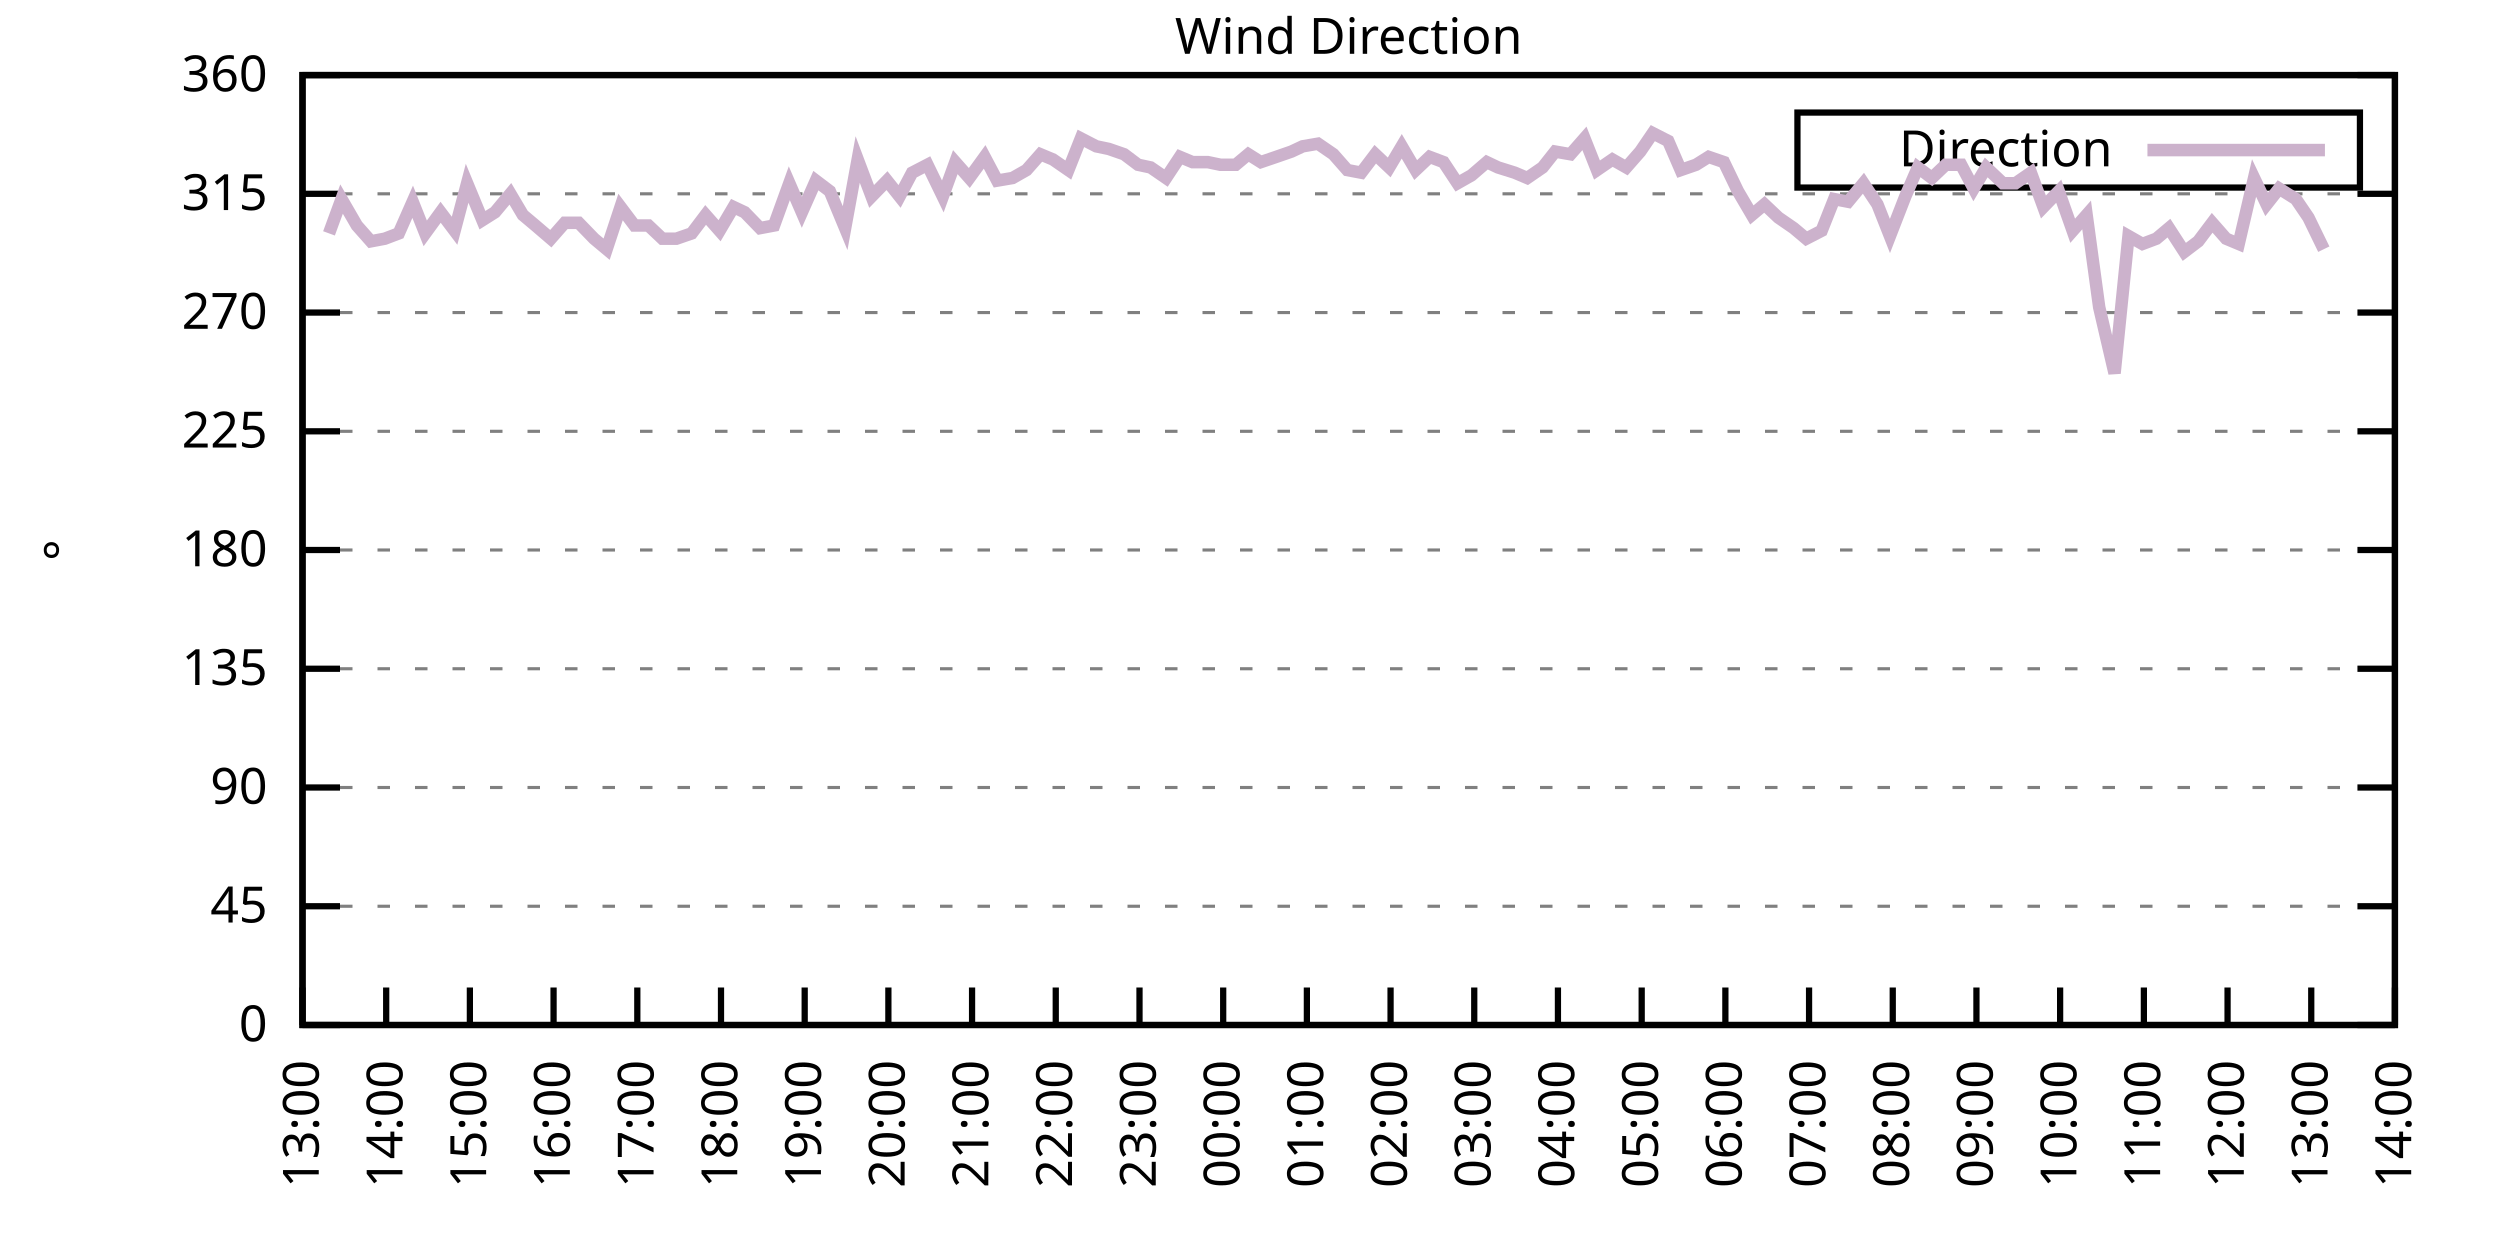
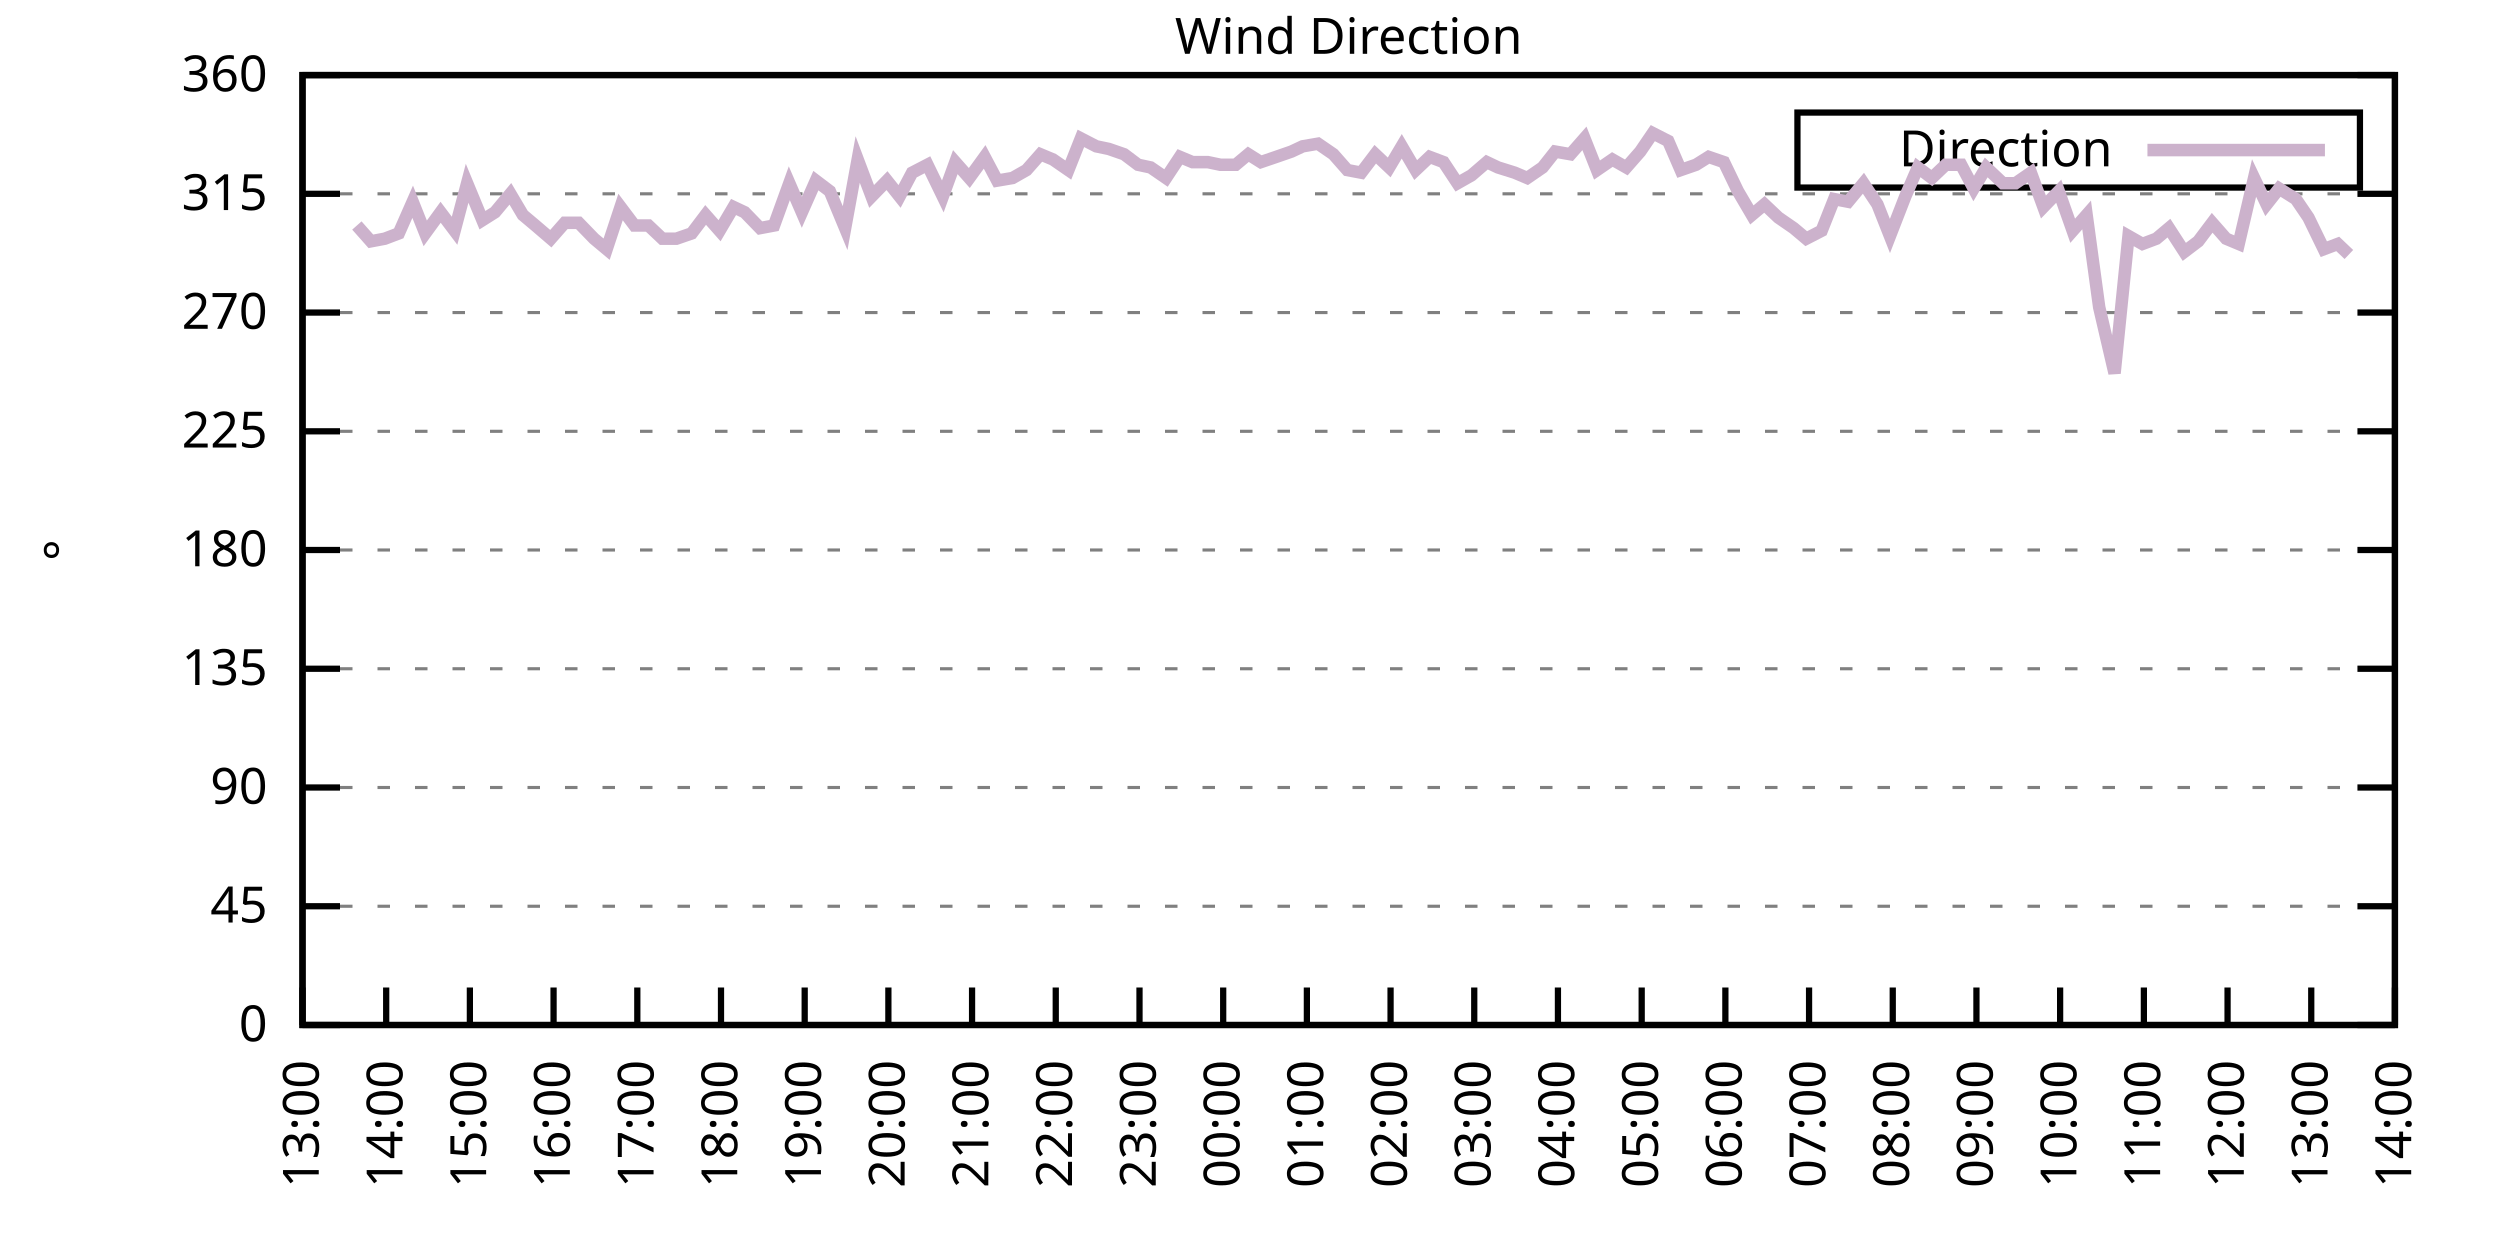
<svg xmlns="http://www.w3.org/2000/svg" xmlns:xlink="http://www.w3.org/1999/xlink" width="400" height="200" viewBox="0 0 400 200">
  <g id="gnuplot_canvas">
    <rect x="0" y="0" width="400" height="200" fill="none" />
    <defs>
      <circle id="gpDot" r="0.5" stroke-width="0.5" stroke="currentColor" />
      <path id="gpPt0" stroke-width="0.333" stroke="currentColor" d="M-1,0 h2 M0,-1 v2" />
      <path id="gpPt1" stroke-width="0.333" stroke="currentColor" d="M-1,-1 L1,1 M1,-1 L-1,1" />
      <path id="gpPt2" stroke-width="0.333" stroke="currentColor" d="M-1,0 L1,0 M0,-1 L0,1 M-1,-1 L1,1 M-1,1 L1,-1" />
      <rect id="gpPt3" stroke-width="0.333" stroke="currentColor" x="-1" y="-1" width="2" height="2" />
      <rect id="gpPt4" stroke-width="0.333" stroke="currentColor" fill="currentColor" x="-1" y="-1" width="2" height="2" />
      <circle id="gpPt5" stroke-width="0.333" stroke="currentColor" cx="0" cy="0" r="1" />
      <use xlink:href="#gpPt5" id="gpPt6" fill="currentColor" stroke="none" />
      <path id="gpPt7" stroke-width="0.333" stroke="currentColor" d="M0,-1.33 L-1.33,0.67 L1.33,0.67 z" />
      <use xlink:href="#gpPt7" id="gpPt8" fill="currentColor" stroke="none" />
      <use xlink:href="#gpPt7" id="gpPt9" stroke="currentColor" transform="rotate(180)" />
      <use xlink:href="#gpPt9" id="gpPt10" fill="currentColor" stroke="none" />
      <use xlink:href="#gpPt3" id="gpPt11" stroke="currentColor" transform="rotate(45)" />
      <use xlink:href="#gpPt11" id="gpPt12" fill="currentColor" stroke="none" />
      <path id="gpPt13" stroke-width="0.333" stroke="currentColor" d="M0,1.330 L1.265,0.411 L0.782,-1.067 L-0.782,-1.076 L-1.265,0.411 z" />
      <use xlink:href="#gpPt13" id="gpPt14" fill="currentColor" stroke="none" />
      <filter id="textbox" filterUnits="objectBoundingBox" x="0" y="0" height="1" width="1">
        <feFlood flood-color="white" flood-opacity="1" result="bgnd" />
        <feComposite in="SourceGraphic" in2="bgnd" operator="atop" />
      </filter>
      <filter id="greybox" filterUnits="objectBoundingBox" x="0" y="0" height="1" width="1">
        <feFlood flood-color="lightgrey" flood-opacity="1" result="grey" />
        <feComposite in="SourceGraphic" in2="grey" operator="atop" />
      </filter>
    </defs>
    <g fill="none" color="white" stroke="currentColor" stroke-width="1.00" stroke-linecap="butt" stroke-linejoin="miter">
</g>
    <g fill="none" color="black" stroke="currentColor" stroke-width="1.00" stroke-linecap="butt" stroke-linejoin="miter">
      <g stroke="none" shape-rendering="crispEdges">
        <polygon fill="rgb(255, 255, 255)" points="48.40,164.00 383.18,164.00 383.18,12.02 48.40,12.02 " />
      </g>
    </g>
    <g fill="none" color="black" stroke="currentColor" stroke-width="1.00" stroke-linecap="butt" stroke-linejoin="miter">
</g>
    <g fill="none" color="black" stroke="black" stroke-width="0.50" stroke-linecap="butt" stroke-linejoin="miter">
</g>
    <g fill="none" color="gray" stroke="currentColor" stroke-width="0.50" stroke-linecap="butt" stroke-linejoin="miter">
      <path stroke="gray" stroke-dasharray="2,4" class="gridline" d="M48.40,164.00 L383.19,164.00  " />
    </g>
    <g fill="none" color="gray" stroke="gray" stroke-width="1.00" stroke-linecap="butt" stroke-linejoin="miter">
</g>
    <g fill="none" color="black" stroke="currentColor" stroke-width="1.00" stroke-linecap="butt" stroke-linejoin="miter">
      <path stroke="black" d="M48.40,164.00 L54.40,164.00 M383.19,164.00 L377.19,164.00  " />
      <g transform="translate(42.80,166.60)" stroke="none" fill="black" font-family="Sans" font-size="8.00" text-anchor="end">
        <text>
          <tspan font-family="Sans"> 0</tspan>
        </text>
      </g>
    </g>
    <g fill="none" color="black" stroke="currentColor" stroke-width="1.00" stroke-linecap="butt" stroke-linejoin="miter">
</g>
    <g fill="none" color="black" stroke="black" stroke-width="0.50" stroke-linecap="butt" stroke-linejoin="miter">
</g>
    <g fill="none" color="gray" stroke="currentColor" stroke-width="0.50" stroke-linecap="butt" stroke-linejoin="miter">
      <path stroke="gray" stroke-dasharray="2,4" class="gridline" d="M48.40,145.00 L383.19,145.00  " />
    </g>
    <g fill="none" color="gray" stroke="gray" stroke-width="1.00" stroke-linecap="butt" stroke-linejoin="miter">
</g>
    <g fill="none" color="black" stroke="currentColor" stroke-width="1.00" stroke-linecap="butt" stroke-linejoin="miter">
      <path stroke="black" d="M48.40,145.00 L54.40,145.00 M383.19,145.00 L377.19,145.00  " />
      <g transform="translate(42.80,147.60)" stroke="none" fill="black" font-family="Sans" font-size="8.00" text-anchor="end">
        <text>
          <tspan font-family="Sans"> 45</tspan>
        </text>
      </g>
    </g>
    <g fill="none" color="black" stroke="currentColor" stroke-width="1.00" stroke-linecap="butt" stroke-linejoin="miter">
</g>
    <g fill="none" color="black" stroke="black" stroke-width="0.50" stroke-linecap="butt" stroke-linejoin="miter">
</g>
    <g fill="none" color="gray" stroke="currentColor" stroke-width="0.50" stroke-linecap="butt" stroke-linejoin="miter">
      <path stroke="gray" stroke-dasharray="2,4" class="gridline" d="M48.40,126.00 L383.19,126.00  " />
    </g>
    <g fill="none" color="gray" stroke="gray" stroke-width="1.00" stroke-linecap="butt" stroke-linejoin="miter">
</g>
    <g fill="none" color="black" stroke="currentColor" stroke-width="1.00" stroke-linecap="butt" stroke-linejoin="miter">
      <path stroke="black" d="M48.40,126.00 L54.40,126.00 M383.19,126.00 L377.19,126.00  " />
      <g transform="translate(42.80,128.60)" stroke="none" fill="black" font-family="Sans" font-size="8.00" text-anchor="end">
        <text>
          <tspan font-family="Sans"> 90</tspan>
        </text>
      </g>
    </g>
    <g fill="none" color="black" stroke="currentColor" stroke-width="1.00" stroke-linecap="butt" stroke-linejoin="miter">
</g>
    <g fill="none" color="black" stroke="black" stroke-width="0.50" stroke-linecap="butt" stroke-linejoin="miter">
</g>
    <g fill="none" color="gray" stroke="currentColor" stroke-width="0.50" stroke-linecap="butt" stroke-linejoin="miter">
      <path stroke="gray" stroke-dasharray="2,4" class="gridline" d="M48.40,107.00 L383.19,107.00  " />
    </g>
    <g fill="none" color="gray" stroke="gray" stroke-width="1.00" stroke-linecap="butt" stroke-linejoin="miter">
</g>
    <g fill="none" color="black" stroke="currentColor" stroke-width="1.00" stroke-linecap="butt" stroke-linejoin="miter">
      <path stroke="black" d="M48.40,107.00 L54.40,107.00 M383.19,107.00 L377.19,107.00  " />
      <g transform="translate(42.80,109.60)" stroke="none" fill="black" font-family="Sans" font-size="8.00" text-anchor="end">
        <text>
          <tspan font-family="Sans"> 135</tspan>
        </text>
      </g>
    </g>
    <g fill="none" color="black" stroke="currentColor" stroke-width="1.00" stroke-linecap="butt" stroke-linejoin="miter">
</g>
    <g fill="none" color="black" stroke="black" stroke-width="0.50" stroke-linecap="butt" stroke-linejoin="miter">
</g>
    <g fill="none" color="gray" stroke="currentColor" stroke-width="0.50" stroke-linecap="butt" stroke-linejoin="miter">
      <path stroke="gray" stroke-dasharray="2,4" class="gridline" d="M48.40,88.00 L383.19,88.00  " />
    </g>
    <g fill="none" color="gray" stroke="gray" stroke-width="1.00" stroke-linecap="butt" stroke-linejoin="miter">
</g>
    <g fill="none" color="black" stroke="currentColor" stroke-width="1.00" stroke-linecap="butt" stroke-linejoin="miter">
      <path stroke="black" d="M48.40,88.00 L54.40,88.00 M383.19,88.00 L377.19,88.00  " />
      <g transform="translate(42.80,90.60)" stroke="none" fill="black" font-family="Sans" font-size="8.00" text-anchor="end">
        <text>
          <tspan font-family="Sans"> 180</tspan>
        </text>
      </g>
    </g>
    <g fill="none" color="black" stroke="currentColor" stroke-width="1.00" stroke-linecap="butt" stroke-linejoin="miter">
</g>
    <g fill="none" color="black" stroke="black" stroke-width="0.50" stroke-linecap="butt" stroke-linejoin="miter">
</g>
    <g fill="none" color="gray" stroke="currentColor" stroke-width="0.50" stroke-linecap="butt" stroke-linejoin="miter">
      <path stroke="gray" stroke-dasharray="2,4" class="gridline" d="M48.40,69.01 L383.19,69.01  " />
    </g>
    <g fill="none" color="gray" stroke="gray" stroke-width="1.00" stroke-linecap="butt" stroke-linejoin="miter">
</g>
    <g fill="none" color="black" stroke="currentColor" stroke-width="1.00" stroke-linecap="butt" stroke-linejoin="miter">
      <path stroke="black" d="M48.40,69.01 L54.40,69.01 M383.19,69.01 L377.19,69.01  " />
      <g transform="translate(42.80,71.61)" stroke="none" fill="black" font-family="Sans" font-size="8.00" text-anchor="end">
        <text>
          <tspan font-family="Sans"> 225</tspan>
        </text>
      </g>
    </g>
    <g fill="none" color="black" stroke="currentColor" stroke-width="1.00" stroke-linecap="butt" stroke-linejoin="miter">
</g>
    <g fill="none" color="black" stroke="black" stroke-width="0.50" stroke-linecap="butt" stroke-linejoin="miter">
</g>
    <g fill="none" color="gray" stroke="currentColor" stroke-width="0.50" stroke-linecap="butt" stroke-linejoin="miter">
      <path stroke="gray" stroke-dasharray="2,4" class="gridline" d="M48.40,50.01 L383.19,50.01  " />
    </g>
    <g fill="none" color="gray" stroke="gray" stroke-width="1.00" stroke-linecap="butt" stroke-linejoin="miter">
</g>
    <g fill="none" color="black" stroke="currentColor" stroke-width="1.00" stroke-linecap="butt" stroke-linejoin="miter">
      <path stroke="black" d="M48.40,50.01 L54.40,50.01 M383.19,50.01 L377.19,50.01  " />
      <g transform="translate(42.80,52.61)" stroke="none" fill="black" font-family="Sans" font-size="8.00" text-anchor="end">
        <text>
          <tspan font-family="Sans"> 270</tspan>
        </text>
      </g>
    </g>
    <g fill="none" color="black" stroke="currentColor" stroke-width="1.00" stroke-linecap="butt" stroke-linejoin="miter">
</g>
    <g fill="none" color="black" stroke="black" stroke-width="0.50" stroke-linecap="butt" stroke-linejoin="miter">
</g>
    <g fill="none" color="gray" stroke="currentColor" stroke-width="0.50" stroke-linecap="butt" stroke-linejoin="miter">
      <path stroke="gray" stroke-dasharray="2,4" class="gridline" d="M48.40,31.01 L383.19,31.01  " />
    </g>
    <g fill="none" color="gray" stroke="gray" stroke-width="1.00" stroke-linecap="butt" stroke-linejoin="miter">
</g>
    <g fill="none" color="black" stroke="currentColor" stroke-width="1.00" stroke-linecap="butt" stroke-linejoin="miter">
      <path stroke="black" d="M48.40,31.01 L54.40,31.01 M383.19,31.01 L377.19,31.01  " />
      <g transform="translate(42.80,33.61)" stroke="none" fill="black" font-family="Sans" font-size="8.00" text-anchor="end">
        <text>
          <tspan font-family="Sans"> 315</tspan>
        </text>
      </g>
    </g>
    <g fill="none" color="black" stroke="currentColor" stroke-width="1.00" stroke-linecap="butt" stroke-linejoin="miter">
</g>
    <g fill="none" color="black" stroke="black" stroke-width="0.50" stroke-linecap="butt" stroke-linejoin="miter">
</g>
    <g fill="none" color="gray" stroke="currentColor" stroke-width="0.50" stroke-linecap="butt" stroke-linejoin="miter">
      <path stroke="gray" stroke-dasharray="2,4" class="gridline" d="M48.40,12.01 L383.19,12.01  " />
    </g>
    <g fill="none" color="gray" stroke="gray" stroke-width="1.00" stroke-linecap="butt" stroke-linejoin="miter">
</g>
    <g fill="none" color="black" stroke="currentColor" stroke-width="1.00" stroke-linecap="butt" stroke-linejoin="miter">
      <path stroke="black" d="M48.40,12.01 L54.40,12.01 M383.19,12.01 L377.19,12.01  " />
      <g transform="translate(42.80,14.61)" stroke="none" fill="black" font-family="Sans" font-size="8.00" text-anchor="end">
        <text>
          <tspan font-family="Sans"> 360</tspan>
        </text>
      </g>
    </g>
    <g fill="none" color="black" stroke="currentColor" stroke-width="1.00" stroke-linecap="butt" stroke-linejoin="miter">
      <path stroke="black" d="M48.40,164.00 L48.40,158.00  " />
      <g transform="translate(51.00,169.60) rotate(270.00)" stroke="none" fill="black" font-family="Sans" font-size="8.00" text-anchor="end">
        <text>
          <tspan font-family="Sans">13:00</tspan>
        </text>
      </g>
    </g>
    <g fill="none" color="black" stroke="currentColor" stroke-width="1.00" stroke-linecap="butt" stroke-linejoin="miter">
      <path stroke="black" d="M61.79,164.00 L61.79,158.00  " />
      <g transform="translate(64.39,169.60) rotate(270.00)" stroke="none" fill="black" font-family="Sans" font-size="8.00" text-anchor="end">
        <text>
          <tspan font-family="Sans">14:00</tspan>
        </text>
      </g>
    </g>
    <g fill="none" color="black" stroke="currentColor" stroke-width="1.00" stroke-linecap="butt" stroke-linejoin="miter">
      <path stroke="black" d="M75.18,164.00 L75.18,158.00  " />
      <g transform="translate(77.78,169.60) rotate(270.00)" stroke="none" fill="black" font-family="Sans" font-size="8.00" text-anchor="end">
        <text>
          <tspan font-family="Sans">15:00</tspan>
        </text>
      </g>
    </g>
    <g fill="none" color="black" stroke="currentColor" stroke-width="1.00" stroke-linecap="butt" stroke-linejoin="miter">
      <path stroke="black" d="M88.57,164.00 L88.57,158.00  " />
      <g transform="translate(91.17,169.60) rotate(270.00)" stroke="none" fill="black" font-family="Sans" font-size="8.00" text-anchor="end">
        <text>
          <tspan font-family="Sans">16:00</tspan>
        </text>
      </g>
    </g>
    <g fill="none" color="black" stroke="currentColor" stroke-width="1.00" stroke-linecap="butt" stroke-linejoin="miter">
      <path stroke="black" d="M101.97,164.00 L101.97,158.00  " />
      <g transform="translate(104.57,169.60) rotate(270.00)" stroke="none" fill="black" font-family="Sans" font-size="8.00" text-anchor="end">
        <text>
          <tspan font-family="Sans">17:00</tspan>
        </text>
      </g>
    </g>
    <g fill="none" color="black" stroke="currentColor" stroke-width="1.00" stroke-linecap="butt" stroke-linejoin="miter">
      <path stroke="black" d="M115.36,164.00 L115.36,158.00  " />
      <g transform="translate(117.96,169.60) rotate(270.00)" stroke="none" fill="black" font-family="Sans" font-size="8.00" text-anchor="end">
        <text>
          <tspan font-family="Sans">18:00</tspan>
        </text>
      </g>
    </g>
    <g fill="none" color="black" stroke="currentColor" stroke-width="1.00" stroke-linecap="butt" stroke-linejoin="miter">
      <path stroke="black" d="M128.75,164.00 L128.75,158.00  " />
      <g transform="translate(131.35,169.60) rotate(270.00)" stroke="none" fill="black" font-family="Sans" font-size="8.00" text-anchor="end">
        <text>
          <tspan font-family="Sans">19:00</tspan>
        </text>
      </g>
    </g>
    <g fill="none" color="black" stroke="currentColor" stroke-width="1.00" stroke-linecap="butt" stroke-linejoin="miter">
      <path stroke="black" d="M142.14,164.00 L142.14,158.00  " />
      <g transform="translate(144.74,169.60) rotate(270.00)" stroke="none" fill="black" font-family="Sans" font-size="8.00" text-anchor="end">
        <text>
          <tspan font-family="Sans">20:00</tspan>
        </text>
      </g>
    </g>
    <g fill="none" color="black" stroke="currentColor" stroke-width="1.00" stroke-linecap="butt" stroke-linejoin="miter">
      <path stroke="black" d="M155.53,164.00 L155.53,158.00  " />
      <g transform="translate(158.13,169.60) rotate(270.00)" stroke="none" fill="black" font-family="Sans" font-size="8.00" text-anchor="end">
        <text>
          <tspan font-family="Sans">21:00</tspan>
        </text>
      </g>
    </g>
    <g fill="none" color="black" stroke="currentColor" stroke-width="1.00" stroke-linecap="butt" stroke-linejoin="miter">
      <path stroke="black" d="M168.92,164.00 L168.92,158.00  " />
      <g transform="translate(171.52,169.60) rotate(270.00)" stroke="none" fill="black" font-family="Sans" font-size="8.00" text-anchor="end">
        <text>
          <tspan font-family="Sans">22:00</tspan>
        </text>
      </g>
    </g>
    <g fill="none" color="black" stroke="currentColor" stroke-width="1.00" stroke-linecap="butt" stroke-linejoin="miter">
      <path stroke="black" d="M182.32,164.00 L182.32,158.00  " />
      <g transform="translate(184.92,169.60) rotate(270.00)" stroke="none" fill="black" font-family="Sans" font-size="8.00" text-anchor="end">
        <text>
          <tspan font-family="Sans">23:00</tspan>
        </text>
      </g>
    </g>
    <g fill="none" color="black" stroke="currentColor" stroke-width="1.00" stroke-linecap="butt" stroke-linejoin="miter">
      <path stroke="black" d="M195.71,164.00 L195.71,158.00  " />
      <g transform="translate(198.31,169.60) rotate(270.00)" stroke="none" fill="black" font-family="Sans" font-size="8.00" text-anchor="end">
        <text>
          <tspan font-family="Sans">00:00</tspan>
        </text>
      </g>
    </g>
    <g fill="none" color="black" stroke="currentColor" stroke-width="1.00" stroke-linecap="butt" stroke-linejoin="miter">
      <path stroke="black" d="M209.10,164.00 L209.10,158.00  " />
      <g transform="translate(211.70,169.60) rotate(270.00)" stroke="none" fill="black" font-family="Sans" font-size="8.00" text-anchor="end">
        <text>
          <tspan font-family="Sans">01:00</tspan>
        </text>
      </g>
    </g>
    <g fill="none" color="black" stroke="currentColor" stroke-width="1.00" stroke-linecap="butt" stroke-linejoin="miter">
      <path stroke="black" d="M222.49,164.00 L222.49,158.00  " />
      <g transform="translate(225.09,169.60) rotate(270.00)" stroke="none" fill="black" font-family="Sans" font-size="8.00" text-anchor="end">
        <text>
          <tspan font-family="Sans">02:00</tspan>
        </text>
      </g>
    </g>
    <g fill="none" color="black" stroke="currentColor" stroke-width="1.00" stroke-linecap="butt" stroke-linejoin="miter">
      <path stroke="black" d="M235.88,164.00 L235.88,158.00  " />
      <g transform="translate(238.48,169.60) rotate(270.00)" stroke="none" fill="black" font-family="Sans" font-size="8.00" text-anchor="end">
        <text>
          <tspan font-family="Sans">03:00</tspan>
        </text>
      </g>
    </g>
    <g fill="none" color="black" stroke="currentColor" stroke-width="1.00" stroke-linecap="butt" stroke-linejoin="miter">
      <path stroke="black" d="M249.27,164.00 L249.27,158.00  " />
      <g transform="translate(251.87,169.60) rotate(270.00)" stroke="none" fill="black" font-family="Sans" font-size="8.00" text-anchor="end">
        <text>
          <tspan font-family="Sans">04:00</tspan>
        </text>
      </g>
    </g>
    <g fill="none" color="black" stroke="currentColor" stroke-width="1.00" stroke-linecap="butt" stroke-linejoin="miter">
      <path stroke="black" d="M262.67,164.00 L262.67,158.00  " />
      <g transform="translate(265.27,169.60) rotate(270.00)" stroke="none" fill="black" font-family="Sans" font-size="8.00" text-anchor="end">
        <text>
          <tspan font-family="Sans">05:00</tspan>
        </text>
      </g>
    </g>
    <g fill="none" color="black" stroke="currentColor" stroke-width="1.00" stroke-linecap="butt" stroke-linejoin="miter">
      <path stroke="black" d="M276.06,164.00 L276.06,158.00  " />
      <g transform="translate(278.66,169.60) rotate(270.00)" stroke="none" fill="black" font-family="Sans" font-size="8.00" text-anchor="end">
        <text>
          <tspan font-family="Sans">06:00</tspan>
        </text>
      </g>
    </g>
    <g fill="none" color="black" stroke="currentColor" stroke-width="1.00" stroke-linecap="butt" stroke-linejoin="miter">
      <path stroke="black" d="M289.45,164.00 L289.45,158.00  " />
      <g transform="translate(292.05,169.60) rotate(270.00)" stroke="none" fill="black" font-family="Sans" font-size="8.00" text-anchor="end">
        <text>
          <tspan font-family="Sans">07:00</tspan>
        </text>
      </g>
    </g>
    <g fill="none" color="black" stroke="currentColor" stroke-width="1.00" stroke-linecap="butt" stroke-linejoin="miter">
      <path stroke="black" d="M302.84,164.00 L302.84,158.00  " />
      <g transform="translate(305.44,169.60) rotate(270.00)" stroke="none" fill="black" font-family="Sans" font-size="8.00" text-anchor="end">
        <text>
          <tspan font-family="Sans">08:00</tspan>
        </text>
      </g>
    </g>
    <g fill="none" color="black" stroke="currentColor" stroke-width="1.00" stroke-linecap="butt" stroke-linejoin="miter">
      <path stroke="black" d="M316.23,164.00 L316.23,158.00  " />
      <g transform="translate(318.83,169.60) rotate(270.00)" stroke="none" fill="black" font-family="Sans" font-size="8.00" text-anchor="end">
        <text>
          <tspan font-family="Sans">09:00</tspan>
        </text>
      </g>
    </g>
    <g fill="none" color="black" stroke="currentColor" stroke-width="1.00" stroke-linecap="butt" stroke-linejoin="miter">
      <path stroke="black" d="M329.62,164.00 L329.62,158.00  " />
      <g transform="translate(332.22,169.60) rotate(270.00)" stroke="none" fill="black" font-family="Sans" font-size="8.00" text-anchor="end">
        <text>
          <tspan font-family="Sans">10:00</tspan>
        </text>
      </g>
    </g>
    <g fill="none" color="black" stroke="currentColor" stroke-width="1.00" stroke-linecap="butt" stroke-linejoin="miter">
      <path stroke="black" d="M343.02,164.00 L343.02,158.00  " />
      <g transform="translate(345.62,169.60) rotate(270.00)" stroke="none" fill="black" font-family="Sans" font-size="8.00" text-anchor="end">
        <text>
          <tspan font-family="Sans">11:00</tspan>
        </text>
      </g>
    </g>
    <g fill="none" color="black" stroke="currentColor" stroke-width="1.00" stroke-linecap="butt" stroke-linejoin="miter">
      <path stroke="black" d="M356.41,164.00 L356.41,158.00  " />
      <g transform="translate(359.01,169.60) rotate(270.00)" stroke="none" fill="black" font-family="Sans" font-size="8.00" text-anchor="end">
        <text>
          <tspan font-family="Sans">12:00</tspan>
        </text>
      </g>
    </g>
    <g fill="none" color="black" stroke="currentColor" stroke-width="1.00" stroke-linecap="butt" stroke-linejoin="miter">
      <path stroke="black" d="M369.80,164.00 L369.80,158.00  " />
      <g transform="translate(372.40,169.60) rotate(270.00)" stroke="none" fill="black" font-family="Sans" font-size="8.00" text-anchor="end">
        <text>
          <tspan font-family="Sans">13:00</tspan>
        </text>
      </g>
    </g>
    <g fill="none" color="black" stroke="currentColor" stroke-width="1.00" stroke-linecap="butt" stroke-linejoin="miter">
      <path stroke="black" d="M383.19,164.00 L383.19,158.00  " />
      <g transform="translate(385.79,169.60) rotate(270.00)" stroke="none" fill="black" font-family="Sans" font-size="8.00" text-anchor="end">
        <text>
          <tspan font-family="Sans">14:00</tspan>
        </text>
      </g>
    </g>
    <g fill="none" color="black" stroke="currentColor" stroke-width="1.00" stroke-linecap="butt" stroke-linejoin="miter">
</g>
    <g fill="none" color="black" stroke="currentColor" stroke-width="1.00" stroke-linecap="butt" stroke-linejoin="miter">
      <path stroke="black" d="M48.40,12.01 L48.40,164.00 L383.19,164.00 L383.19,12.01 L48.40,12.01 Z  " />
    </g>
    <g fill="none" color="black" stroke="currentColor" stroke-width="1.00" stroke-linecap="butt" stroke-linejoin="miter">
</g>
    <g fill="none" color="black" stroke="currentColor" stroke-width="1.00" stroke-linecap="butt" stroke-linejoin="miter">
      <path stroke="black" d="M287.59,30.01 L287.59,18.01 L377.59,18.01 L377.59,30.01 L287.59,30.01 Z  " />
    </g>
    <g id="Wind_direction_plot_1">
      <g fill="none" color="white" stroke="black" stroke-width="2.00" stroke-linecap="butt" stroke-linejoin="miter">
</g>
      <g fill="none" color="black" stroke="currentColor" stroke-width="2.00" stroke-linecap="butt" stroke-linejoin="miter">
        <g transform="translate(337.99,26.61)" stroke="none" fill="black" font-family="Sans" font-size="8.00" text-anchor="end">
          <text>
            <tspan font-family="Sans">Direction</tspan>
          </text>
        </g>
      </g>
      <g fill="none" color="black" stroke="currentColor" stroke-width="2.00" stroke-linecap="butt" stroke-linejoin="miter">
-         <path stroke="rgb(204, 178, 204)" d="M343.59,24.01 L371.99,24.01 M52.64,37.34 L54.65,31.85 L57.10,36.08 L59.34,38.61 L61.57,38.19 L63.80,37.34   L66.03,32.28 L68.04,37.34 L70.50,33.96 L72.73,36.92 L74.74,29.32 L77.19,35.23 L79.20,33.96 L81.66,31.01   L83.66,34.39 L85.67,36.08 L88.13,38.19 L90.36,35.65 L92.59,35.65 L95.05,38.19 L97.06,39.87 L99.29,33.12   L101.52,36.08 L103.75,36.08 L105.98,38.19 L108.22,38.19 L110.67,37.34 L112.90,34.39 L115.13,36.92 L117.37,33.12   L119.15,33.96 L121.61,36.50 L123.84,36.08 L126.29,29.32 L128.30,33.96 L130.54,28.90 L132.77,30.59 L135.22,36.50   L137.23,25.52 L139.46,31.43 L141.92,28.90 L143.93,31.43 L145.94,27.63 L148.39,26.36 L150.85,31.43 L152.85,25.94   L155.09,28.48 L157.54,25.10 L159.55,28.90 L162.01,28.48 L164.24,27.21 L166.47,24.68 L168.48,25.52 L170.93,27.21   L172.94,22.14 L175.40,23.41 L177.41,23.83 L179.86,24.68 L182.09,26.36 L184.10,26.79 L186.56,28.48 L188.79,25.10   L190.80,25.94 L193.25,25.94 L195.26,26.36 L197.72,26.36 L199.73,24.68 L201.73,25.94 L204.19,25.10 L206.64,24.25   L208.43,23.41 L210.88,22.99 L213.34,24.68 L215.57,27.21 L217.80,27.63 L220.04,24.68 L222.27,26.79 L224.28,23.41   L226.51,27.21 L228.74,25.10 L230.97,25.94 L233.20,29.32 L235.44,28.05 L237.89,25.94 L239.68,26.79 L242.36,27.63   L244.36,28.48 L246.82,26.79 L248.83,24.25 L251.28,24.68 L253.51,22.14 L255.52,27.21 L257.98,25.52 L260.21,26.79   L262.44,24.25 L264.45,21.30 L266.91,22.56 L268.92,27.21 L271.37,26.36 L273.38,25.10 L275.83,25.94 L278.07,30.59   L280.30,34.39 L282.31,32.70 L284.54,34.81 L286.99,36.50 L289.00,38.19 L291.46,36.92 L293.47,31.85 L295.70,32.28   L298.15,29.32 L300.39,32.70 L302.39,37.76 L304.85,31.43 L306.86,26.79 L309.09,28.48 L311.32,26.36 L313.78,26.36   L315.79,30.16 L317.79,26.79 L320.47,29.32 L322.48,29.32 L324.94,27.63 L326.95,33.12 L329.40,30.59 L331.63,36.92   L333.86,34.39 L335.87,49.16 L338.33,59.72 L340.56,37.76 L342.79,39.03 L345.02,38.19 L347.03,36.50 L349.49,40.30   L351.72,38.61 L353.95,35.65 L356.18,38.19 L358.19,39.03 L360.65,28.48 L362.66,32.70 L364.66,30.16 L367.34,31.85   L369.35,34.81 L371.81,39.87  " />
+         <path stroke="rgb(204, 178, 204)" d="M343.59,24.01 L371.99,24.01 M57.10,36.08 L59.34,38.61 L61.57,38.19 L63.80,37.34 L66.03,32.28 L68.04,37.34   L70.50,33.96 L72.73,36.92 L74.74,29.32 L77.19,35.23 L79.20,33.96 L81.66,31.01 L83.66,34.39 L85.67,36.08   L88.13,38.19 L90.36,35.65 L92.59,35.65 L95.05,38.19 L97.06,39.87 L99.29,33.12 L101.52,36.08 L103.75,36.08   L105.98,38.19 L108.22,38.19 L110.67,37.34 L112.90,34.39 L115.13,36.92 L117.37,33.12 L119.15,33.96 L121.61,36.50   L123.84,36.08 L126.29,29.32 L128.30,33.96 L130.54,28.90 L132.77,30.59 L135.22,36.50 L137.23,25.52 L139.46,31.43   L141.92,28.90 L143.93,31.43 L145.94,27.63 L148.39,26.36 L150.85,31.43 L152.85,25.94 L155.09,28.48 L157.54,25.10   L159.55,28.90 L162.01,28.48 L164.24,27.21 L166.47,24.68 L168.48,25.52 L170.93,27.21 L172.94,22.14 L175.40,23.41   L177.41,23.83 L179.86,24.68 L182.09,26.36 L184.10,26.79 L186.56,28.48 L188.79,25.10 L190.80,25.94 L193.25,25.94   L195.26,26.36 L197.72,26.36 L199.73,24.68 L201.73,25.94 L204.19,25.10 L206.64,24.25 L208.43,23.41 L210.88,22.99   L213.34,24.68 L215.57,27.21 L217.80,27.63 L220.04,24.68 L222.27,26.79 L224.28,23.41 L226.51,27.21 L228.74,25.10   L230.97,25.94 L233.20,29.32 L235.44,28.05 L237.89,25.94 L239.68,26.79 L242.36,27.63 L244.36,28.48 L246.82,26.79   L248.83,24.25 L251.28,24.68 L253.51,22.14 L255.52,27.21 L257.98,25.52 L260.21,26.79 L262.44,24.25 L264.45,21.30   L266.91,22.56 L268.92,27.21 L271.37,26.36 L273.38,25.10 L275.83,25.94 L278.07,30.59 L280.30,34.39 L282.31,32.70   L284.54,34.81 L286.99,36.50 L289.00,38.19 L291.46,36.92 L293.47,31.85 L295.70,32.28 L298.15,29.32 L300.39,32.70   L302.39,37.76 L304.85,31.43 L306.86,26.79 L309.09,28.48 L311.32,26.36 L313.78,26.36 L315.79,30.16 L317.79,26.79   L320.47,29.32 L322.48,29.32 L324.94,27.63 L326.95,33.12 L329.40,30.59 L331.63,36.92 L333.86,34.39 L335.87,49.16   L338.33,59.72 L340.56,37.76 L342.79,39.03 L345.02,38.19 L347.03,36.50 L349.49,40.30 L351.72,38.61 L353.95,35.65   L356.18,38.19 L358.19,39.03 L360.65,28.48 L362.66,32.70 L364.66,30.16 L367.34,31.85 L369.35,34.81 L371.81,39.87   L374.04,39.03 L375.82,40.72  " />
      </g>
    </g>
    <g fill="none" color="black" stroke="currentColor" stroke-width="2.00" stroke-linecap="butt" stroke-linejoin="miter">
</g>
    <g fill="none" color="black" stroke="black" stroke-width="1.00" stroke-linecap="butt" stroke-linejoin="miter">
</g>
    <g fill="none" color="black" stroke="currentColor" stroke-width="1.00" stroke-linecap="butt" stroke-linejoin="miter">
      <path stroke="black" d="M48.40,12.01 L48.40,164.00 L383.19,164.00 L383.19,12.01 L48.40,12.01 Z  " />
      <g transform="translate(12.80,88.01) rotate(270.00)" stroke="none" fill="black" font-family="Sans" font-size="8.00" text-anchor="middle">
        <text>
          <tspan font-family="Sans">°</tspan>
        </text>
      </g>
    </g>
    <g fill="none" color="black" stroke="currentColor" stroke-width="1.00" stroke-linecap="butt" stroke-linejoin="miter">
</g>
    <g fill="none" color="black" stroke="currentColor" stroke-width="1.00" stroke-linecap="butt" stroke-linejoin="miter">
      <g transform="translate(215.79,8.61)" stroke="none" fill="black" font-family="Sans" font-size="8.00" text-anchor="middle">
        <text>
          <tspan font-family="Sans">Wind Direction</tspan>
        </text>
      </g>
    </g>
    <g fill="none" color="black" stroke="currentColor" stroke-width="1.00" stroke-linecap="butt" stroke-linejoin="miter">
</g>
  </g>
</svg>
